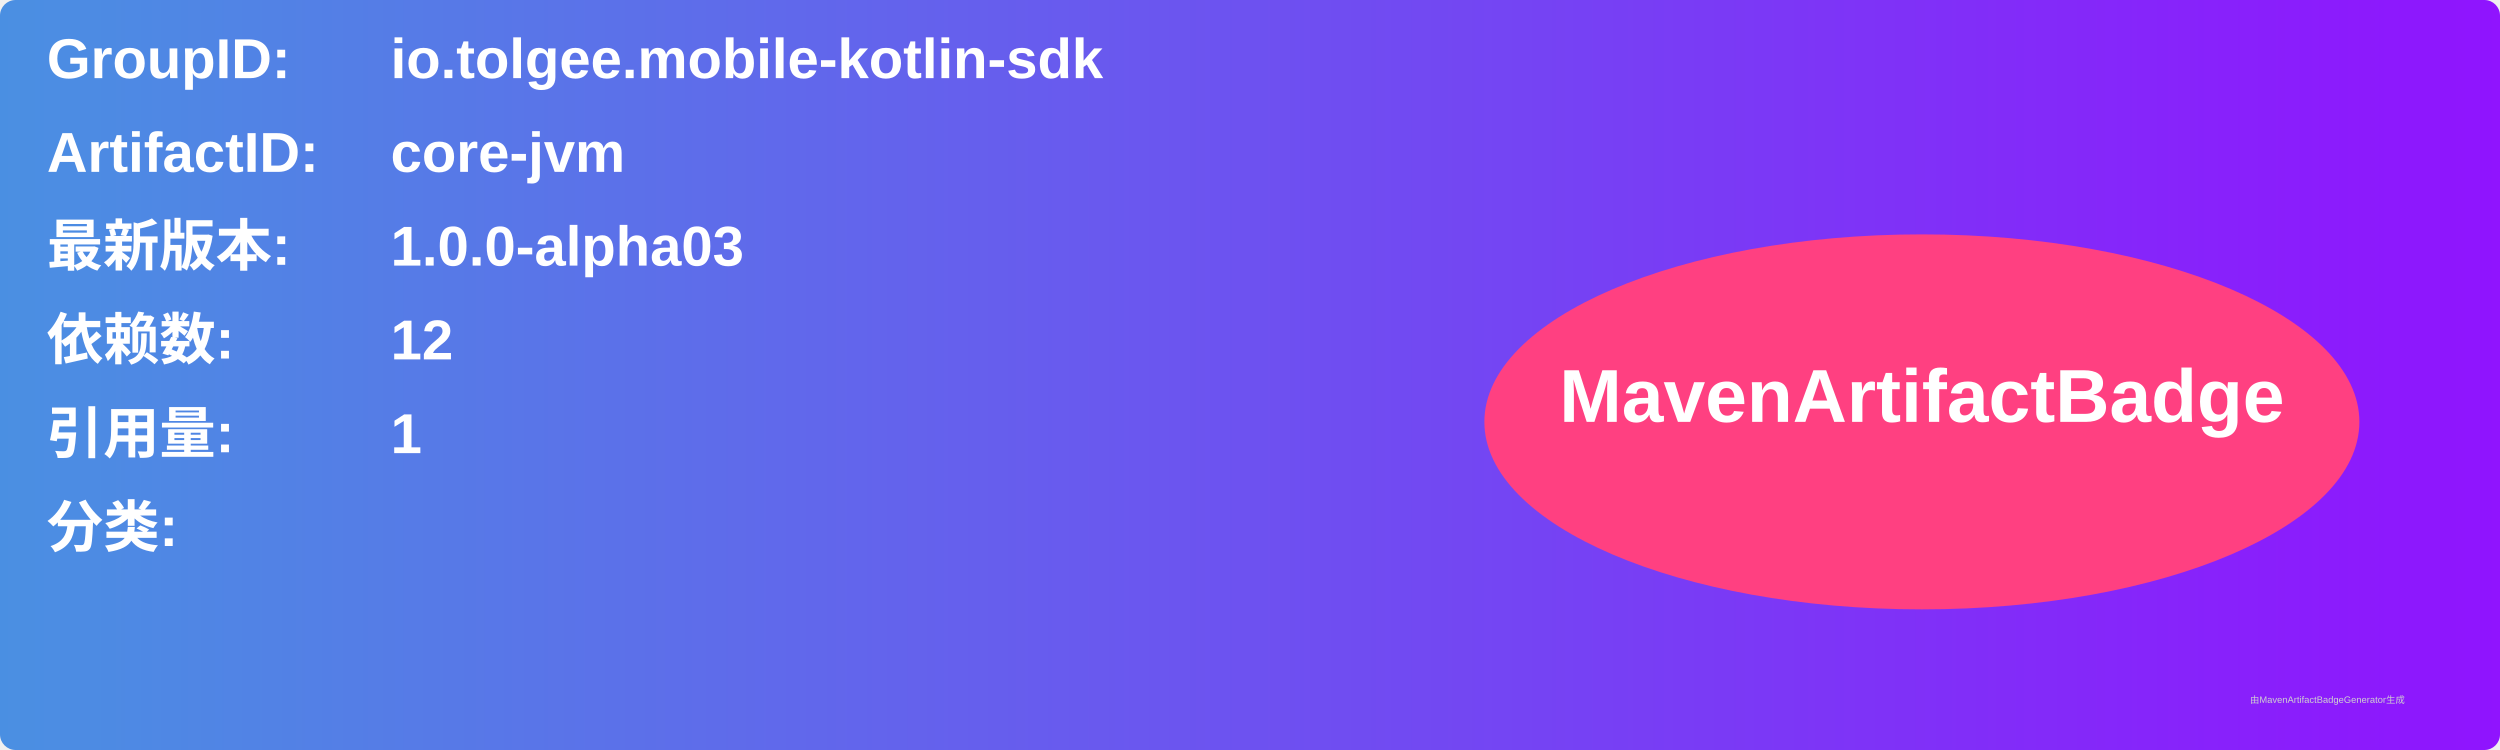
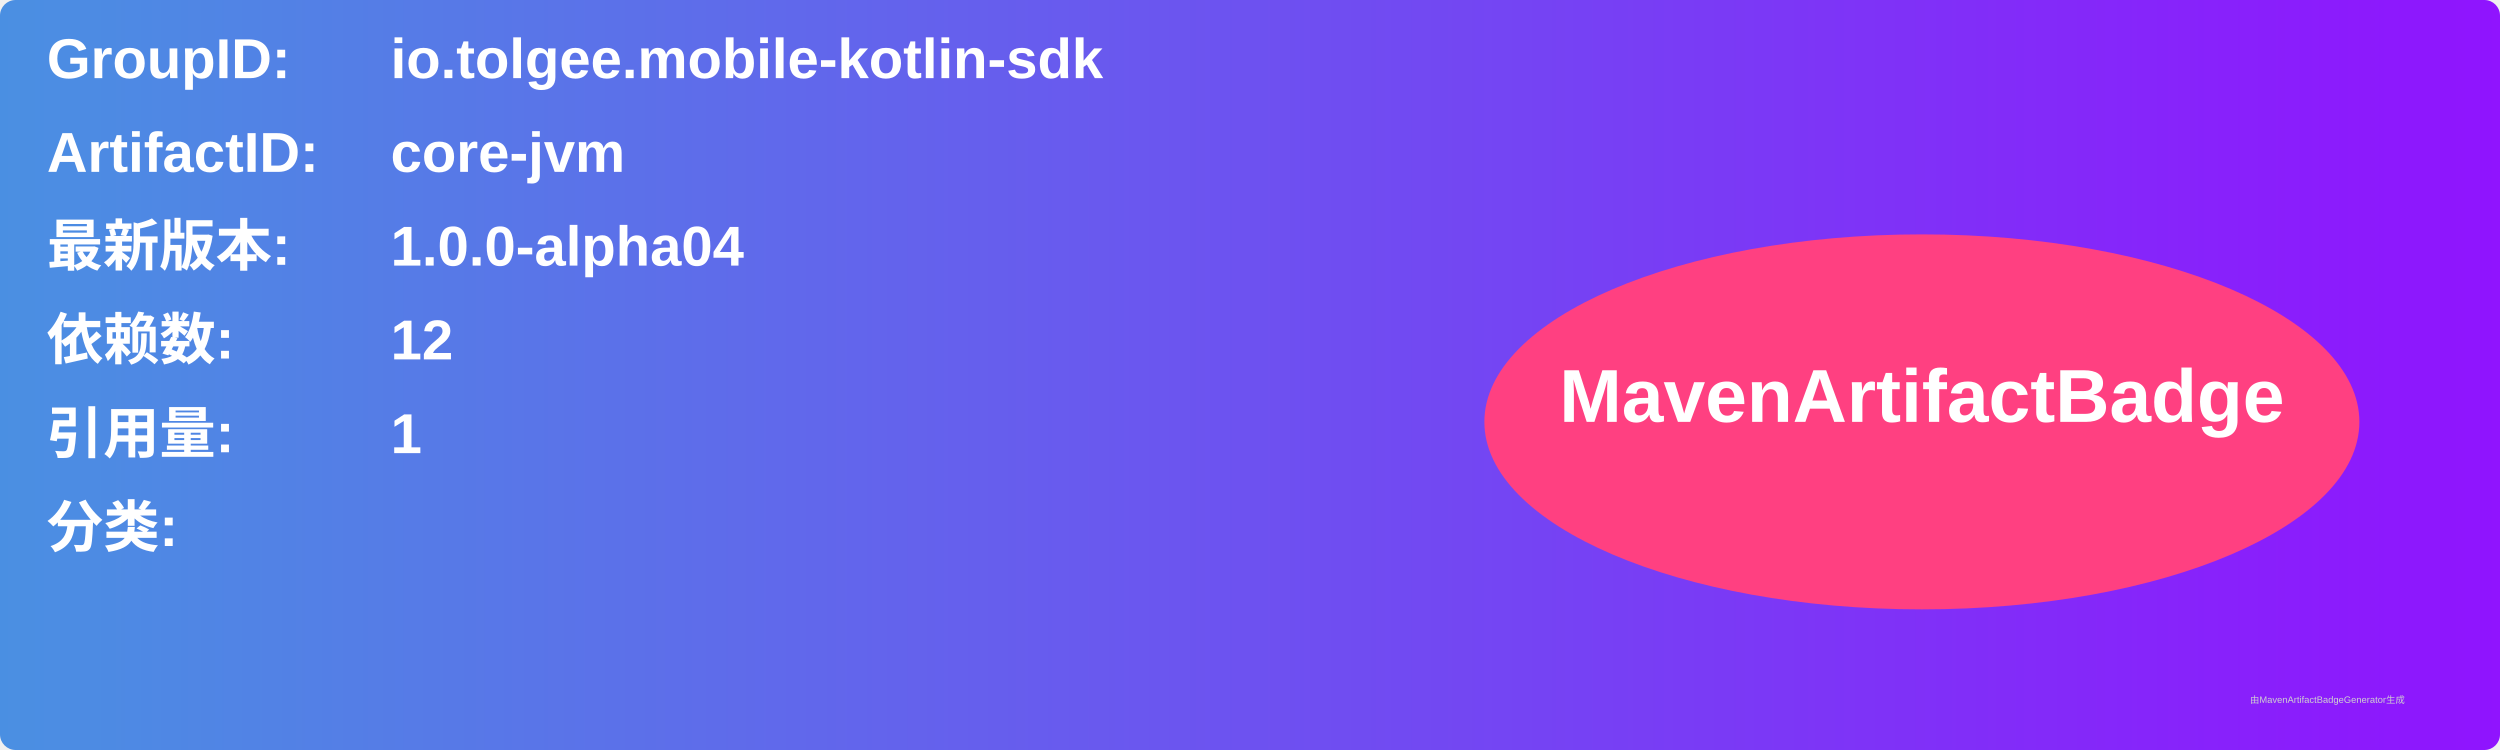
<svg xmlns="http://www.w3.org/2000/svg" width="800" height="240" viewBox="0 0 800 240">
  <linearGradient id="grad" x1="0%" y1="0%" x2="100%" y2="0%">
    <stop offset="0%" stop-color="#4a90e2" />
    <stop offset="100%" stop-color="#9013fe" />
  </linearGradient>
  <rect width="100%" height="100%" rx="5" ry="5" fill="url(#grad)" />
  <g transform="translate(15, 15)">
    <text x="0" y="10" font-family="Arial" font-size="18" fill="white" font-weight="bold" width="260">GroupID:</text>
    <text x="110" y="10" font-family="Arial" font-size="18" fill="white" font-weight="bold" width="460">io.tolgee.mobile-kotlin-sdk</text>
    <text x="0" y="40" font-family="Arial" font-size="18" fill="white" font-weight="bold" width="260">ArtifactID:</text>
    <text x="110" y="40" font-family="Arial" font-size="18" fill="white" font-weight="bold" width="460">core-jvm</text>
    <text x="0" y="70" font-family="Arial" font-size="18" fill="white" font-weight="bold">最新版本:</text>
    <text x="110" y="70" font-family="Arial" font-size="18" fill="white" font-weight="bold">
-       <tspan font-weight="bold">1.0.0-alpha03</tspan>
+       <tspan font-weight="bold">1.0.0-alpha04</tspan>
    </text>
    <text x="0" y="100" font-family="Arial" font-size="18" fill="white" font-weight="bold">依赖数: </text>
    <text x="110" y="100" font-family="Arial" font-size="18" fill="white">
      <tspan font-weight="bold">12</tspan>
    </text>
    <text x="0" y="130" font-family="Arial" font-size="18" fill="white" font-weight="bold">引用量: </text>
    <text x="110" y="130" font-family="Arial" font-size="18" fill="white">
      <tspan font-weight="bold">1</tspan>
    </text>
    <text x="0" y="160" font-family="Arial" font-size="18" fill="white" font-weight="bold">分类:</text>
    <text x="10" y="190" font-family="Arial" font-size="10" fill="white">
      <tspan font-weight="bold" />
    </text>
    <ellipse cx="600" cy="120" rx="140" ry="60" fill="#ff4081" />
    <text x="600" y="120" text-anchor="middle" font-family="Arial" font-size="24" fill="white" font-weight="bold">MavenArtifactBadge</text>
  </g>
  <text x="720" y="225" font-family="Arial" font-size="3" fill="#d0d0d0">由MavenArtifactBadgeGenerator生成</text>
</svg>
